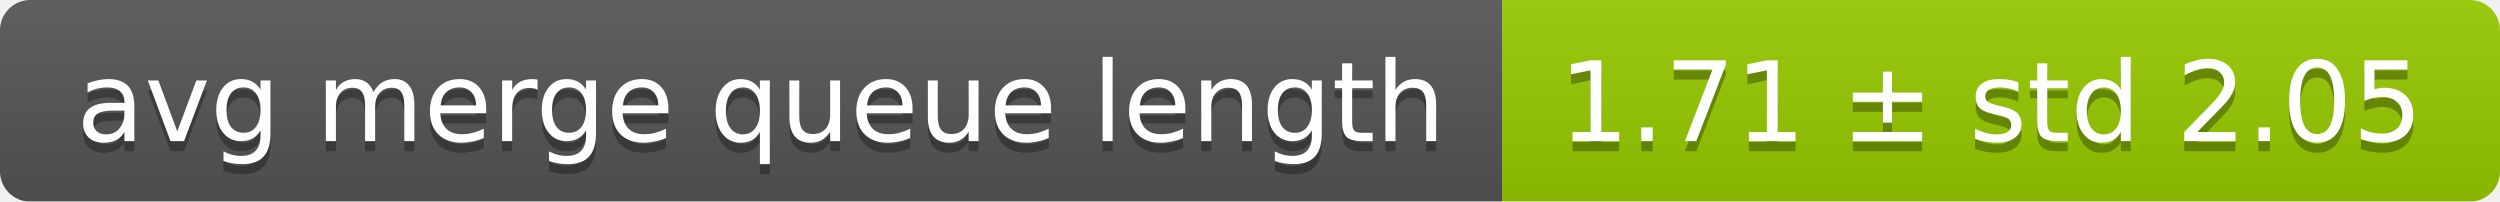
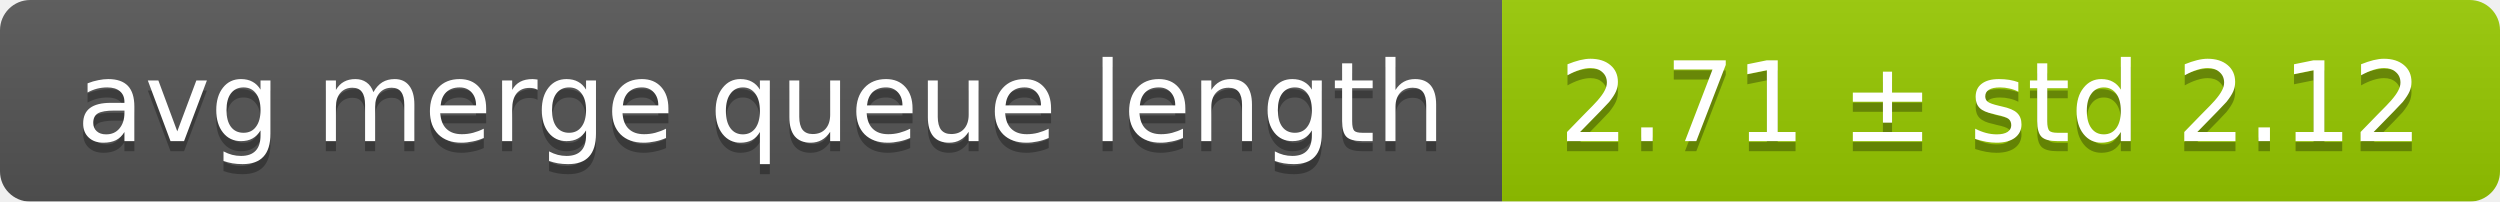
<svg xmlns="http://www.w3.org/2000/svg" width="248" height="20">
  <linearGradient id="smooth" x2="0" y2="100%">
    <stop offset="0" stop-color="#bbb" stop-opacity=".1" />
    <stop offset="1" stop-opacity=".1" />
  </linearGradient>
  <mask id="round">
    <rect width="248" height="20" rx="3" fill="#fff" />
  </mask>
  <g mask="url(#round)">
    <rect width="149" height="20" fill="#555" />
    <rect x="149" width="99" height="20" fill="#97ca00" />
    <rect width="248" height="20" fill="url(#smooth)" />
  </g>
  <g fill="#fff" text-anchor="middle" font-family="DejaVu Sans,Verdana,Geneva,sans-serif" font-size="11">
    <text x="75.5" y="15" fill="#010101" fill-opacity=".3">avg merge queue length</text>
    <text x="75.5" y="14">avg merge queue length</text>
-     <text x="197.5" y="15" fill="#010101" fill-opacity=".3">1.71 ± std 2.05</text>
-     <text x="197.5" y="14">1.71 ± std 2.05</text>
+     <text x="197.5" y="15" fill="#010101" fill-opacity=".3">2.71 ± std 2.12</text>
+     <text x="197.5" y="14">2.71 ± std 2.12</text>
  </g>
</svg>
